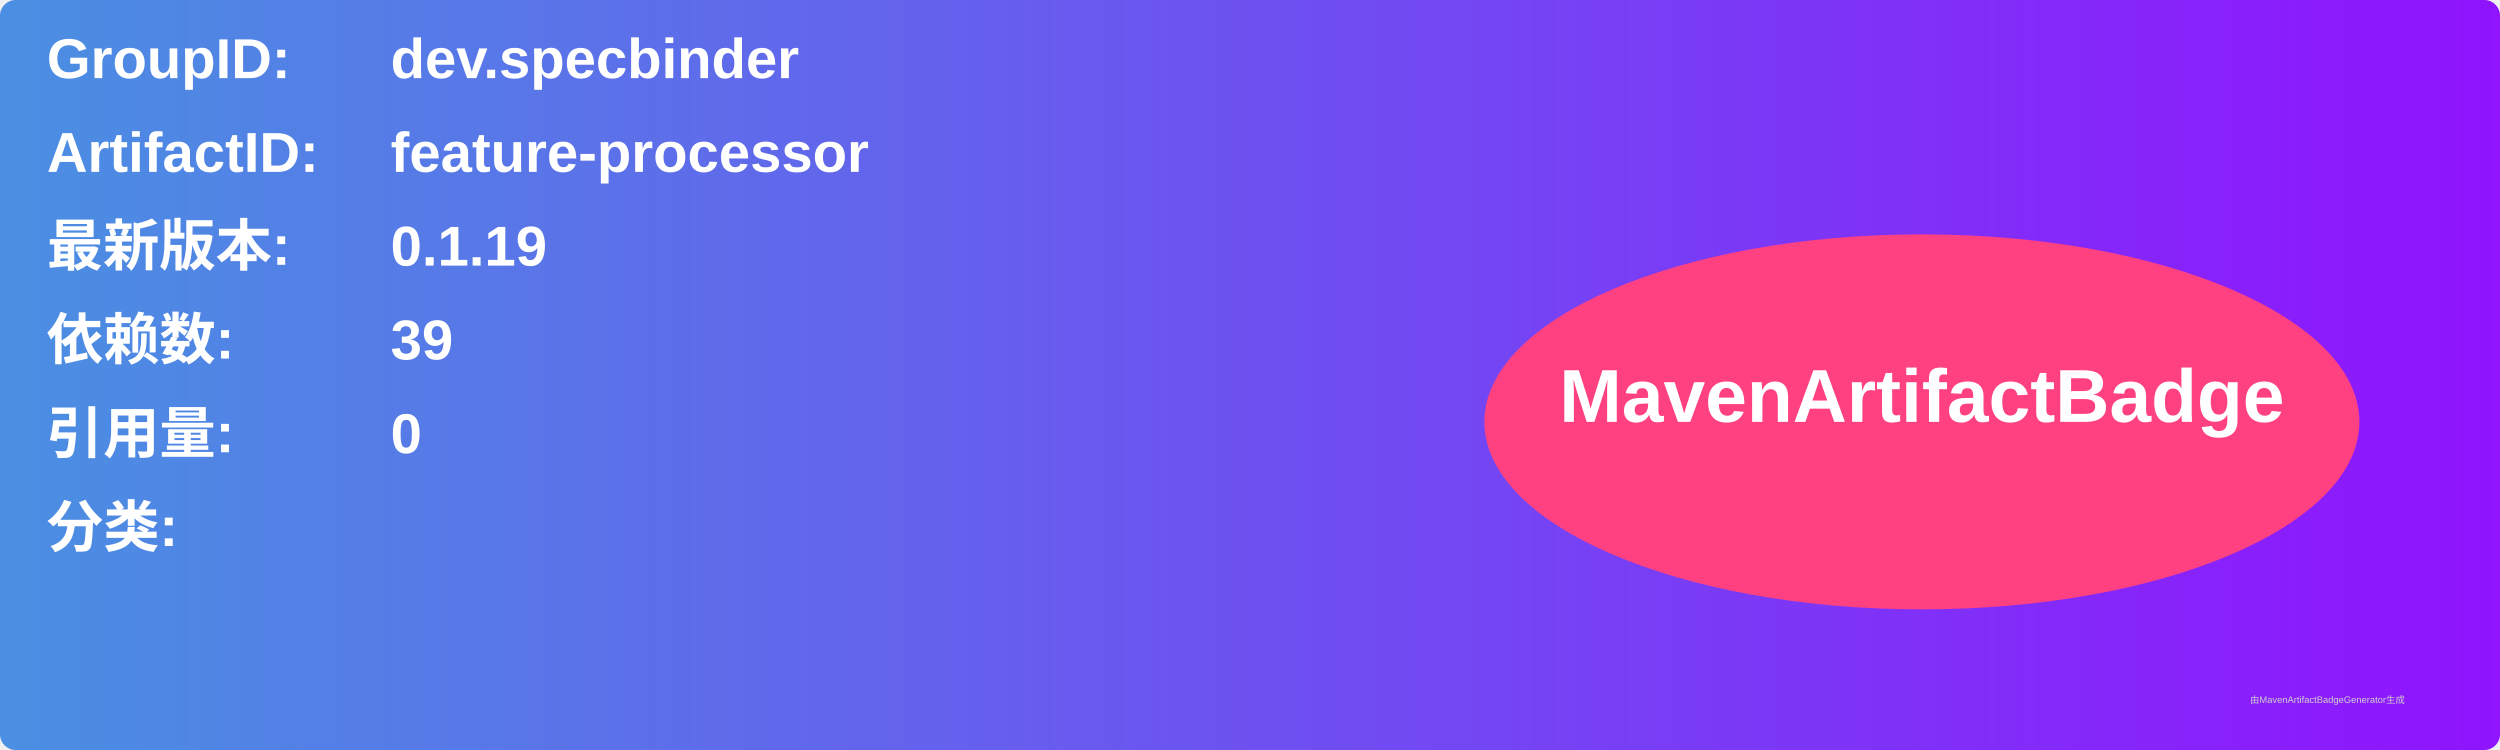
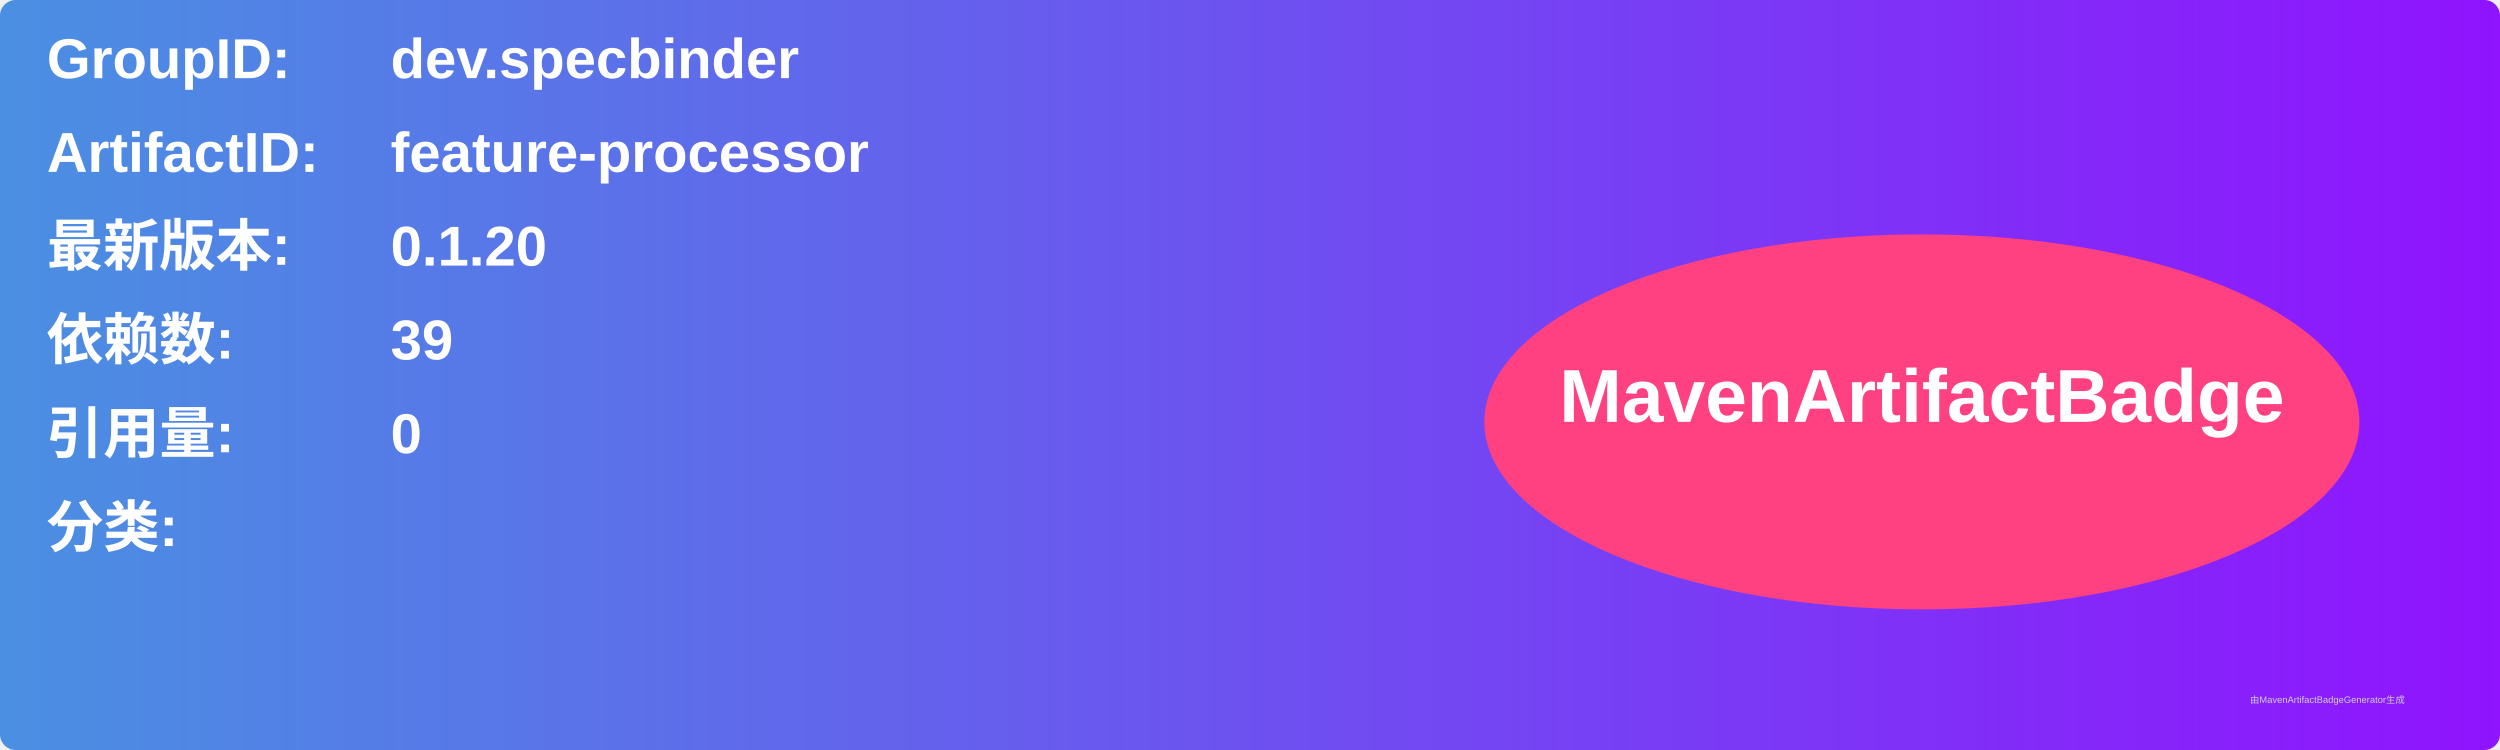
<svg xmlns="http://www.w3.org/2000/svg" width="800" height="240" viewBox="0 0 800 240">
  <linearGradient id="grad" x1="0%" y1="0%" x2="100%" y2="0%">
    <stop offset="0%" stop-color="#4a90e2" />
    <stop offset="100%" stop-color="#9013fe" />
  </linearGradient>
  <rect width="100%" height="100%" rx="5" ry="5" fill="url(#grad)" />
  <g transform="translate(15, 15)">
    <text x="0" y="10" font-family="Arial" font-size="18" fill="white" font-weight="bold" width="260">GroupID:</text>
    <text x="110" y="10" font-family="Arial" font-size="18" fill="white" font-weight="bold" width="460">dev.specbinder</text>
    <text x="0" y="40" font-family="Arial" font-size="18" fill="white" font-weight="bold" width="260">ArtifactID:</text>
    <text x="110" y="40" font-family="Arial" font-size="18" fill="white" font-weight="bold" width="460">feature-processor</text>
    <text x="0" y="70" font-family="Arial" font-size="18" fill="white" font-weight="bold">最新版本:</text>
    <text x="110" y="70" font-family="Arial" font-size="18" fill="white" font-weight="bold">
-       <tspan font-weight="bold">0.1.19</tspan>
+       <tspan font-weight="bold">0.1.20</tspan>
    </text>
    <text x="0" y="100" font-family="Arial" font-size="18" fill="white" font-weight="bold">依赖数: </text>
    <text x="110" y="100" font-family="Arial" font-size="18" fill="white">
      <tspan font-weight="bold">39</tspan>
    </text>
    <text x="0" y="130" font-family="Arial" font-size="18" fill="white" font-weight="bold">引用量: </text>
    <text x="110" y="130" font-family="Arial" font-size="18" fill="white">
      <tspan font-weight="bold">0</tspan>
    </text>
    <text x="0" y="160" font-family="Arial" font-size="18" fill="white" font-weight="bold">分类:</text>
    <text x="10" y="190" font-family="Arial" font-size="10" fill="white">
      <tspan font-weight="bold" />
    </text>
    <ellipse cx="600" cy="120" rx="140" ry="60" fill="#ff4081" />
    <text x="600" y="120" text-anchor="middle" font-family="Arial" font-size="24" fill="white" font-weight="bold">MavenArtifactBadge</text>
  </g>
  <text x="720" y="225" font-family="Arial" font-size="3" fill="#d0d0d0">由MavenArtifactBadgeGenerator生成</text>
</svg>
